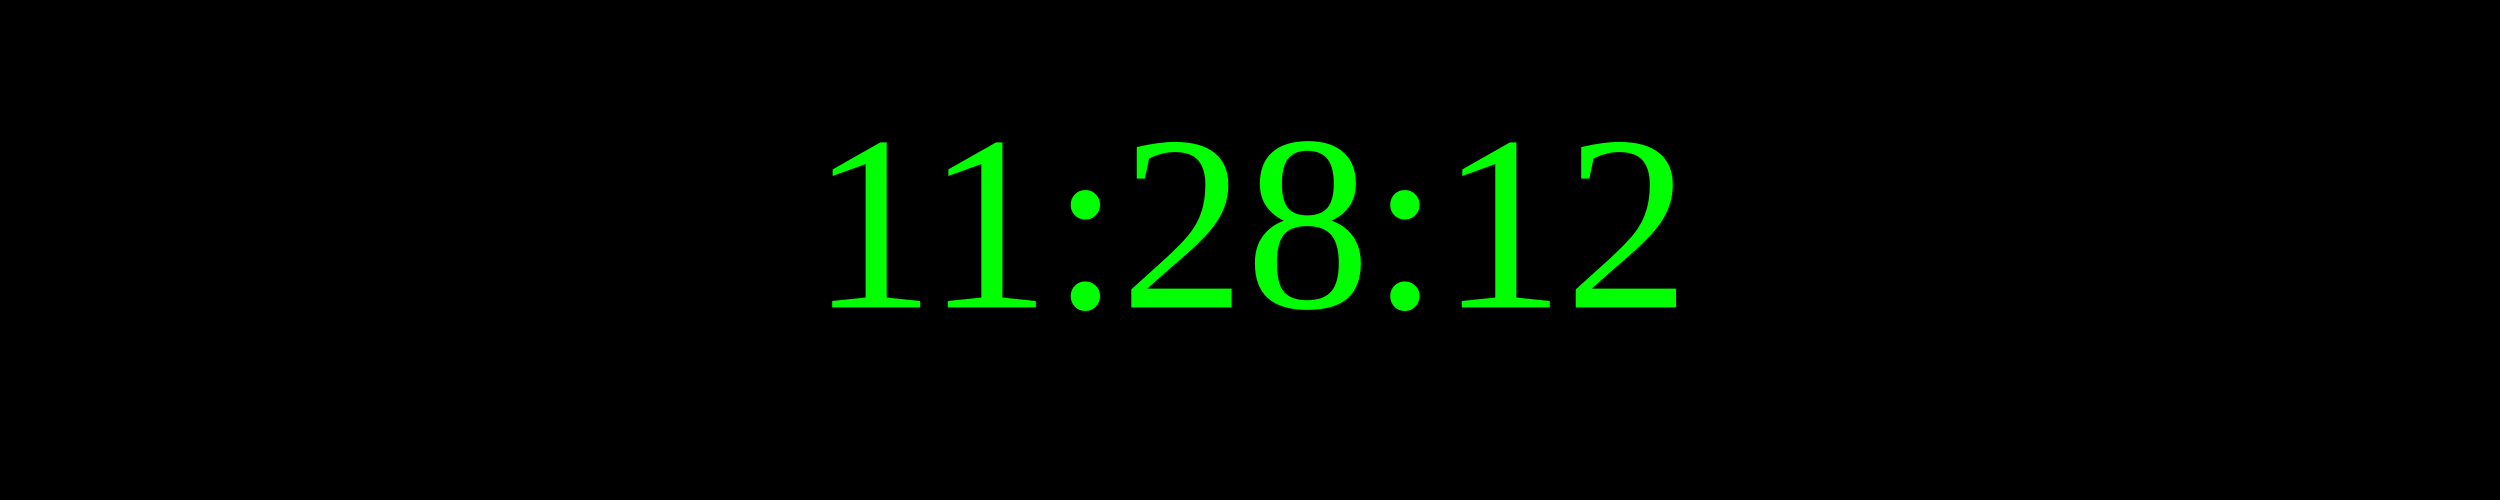
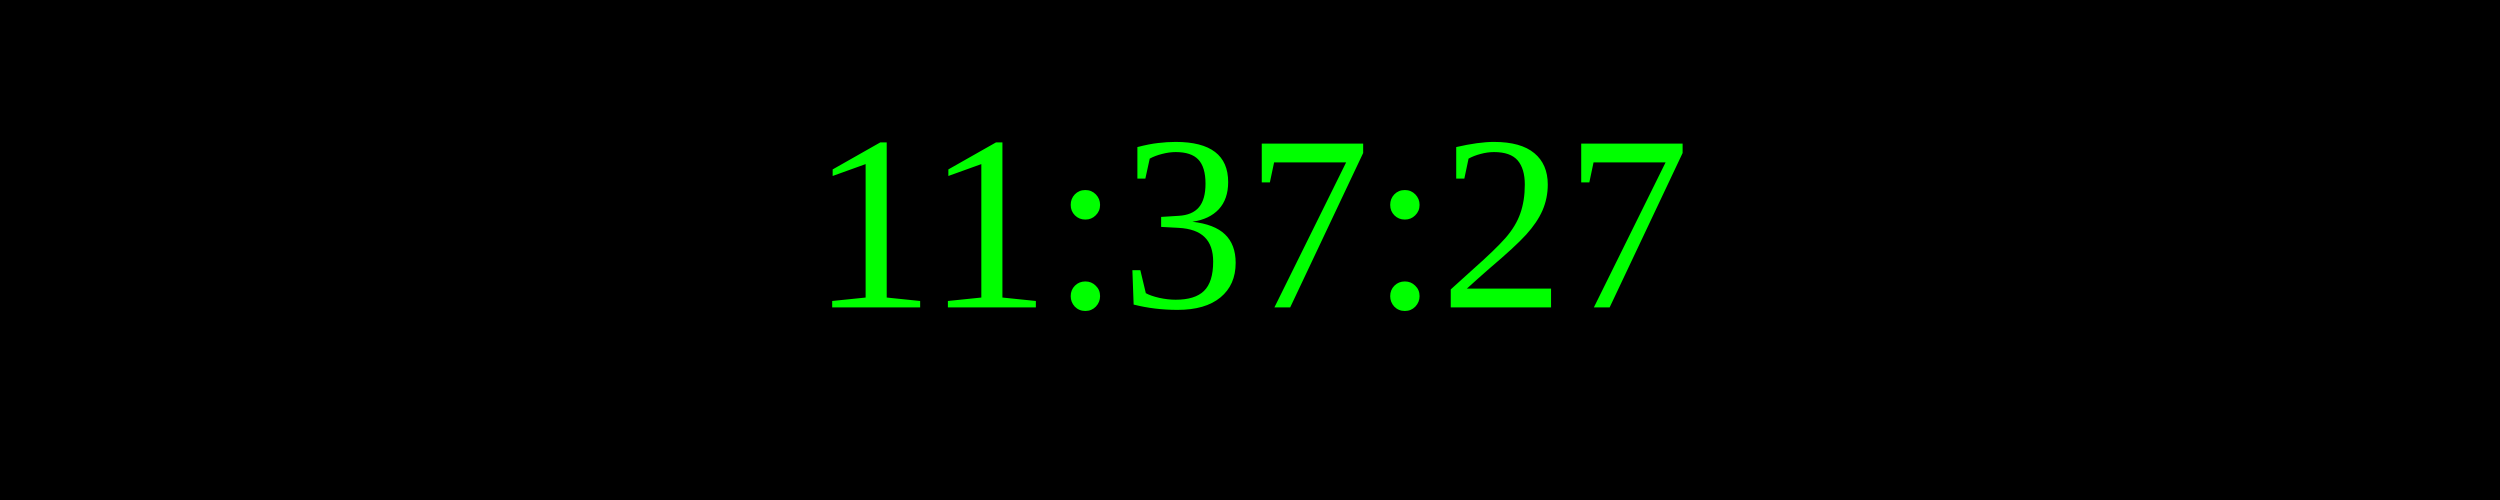
<svg xmlns="http://www.w3.org/2000/svg" width="250" height="50">
  <rect width="100%" height="100%" fill="black" />
  <text x="50%" y="50%" font-size="25" fill="lime" text-anchor="middle" dominant-baseline="middle">
- 11:28:12
+ 11:37:27
</text>
</svg>
